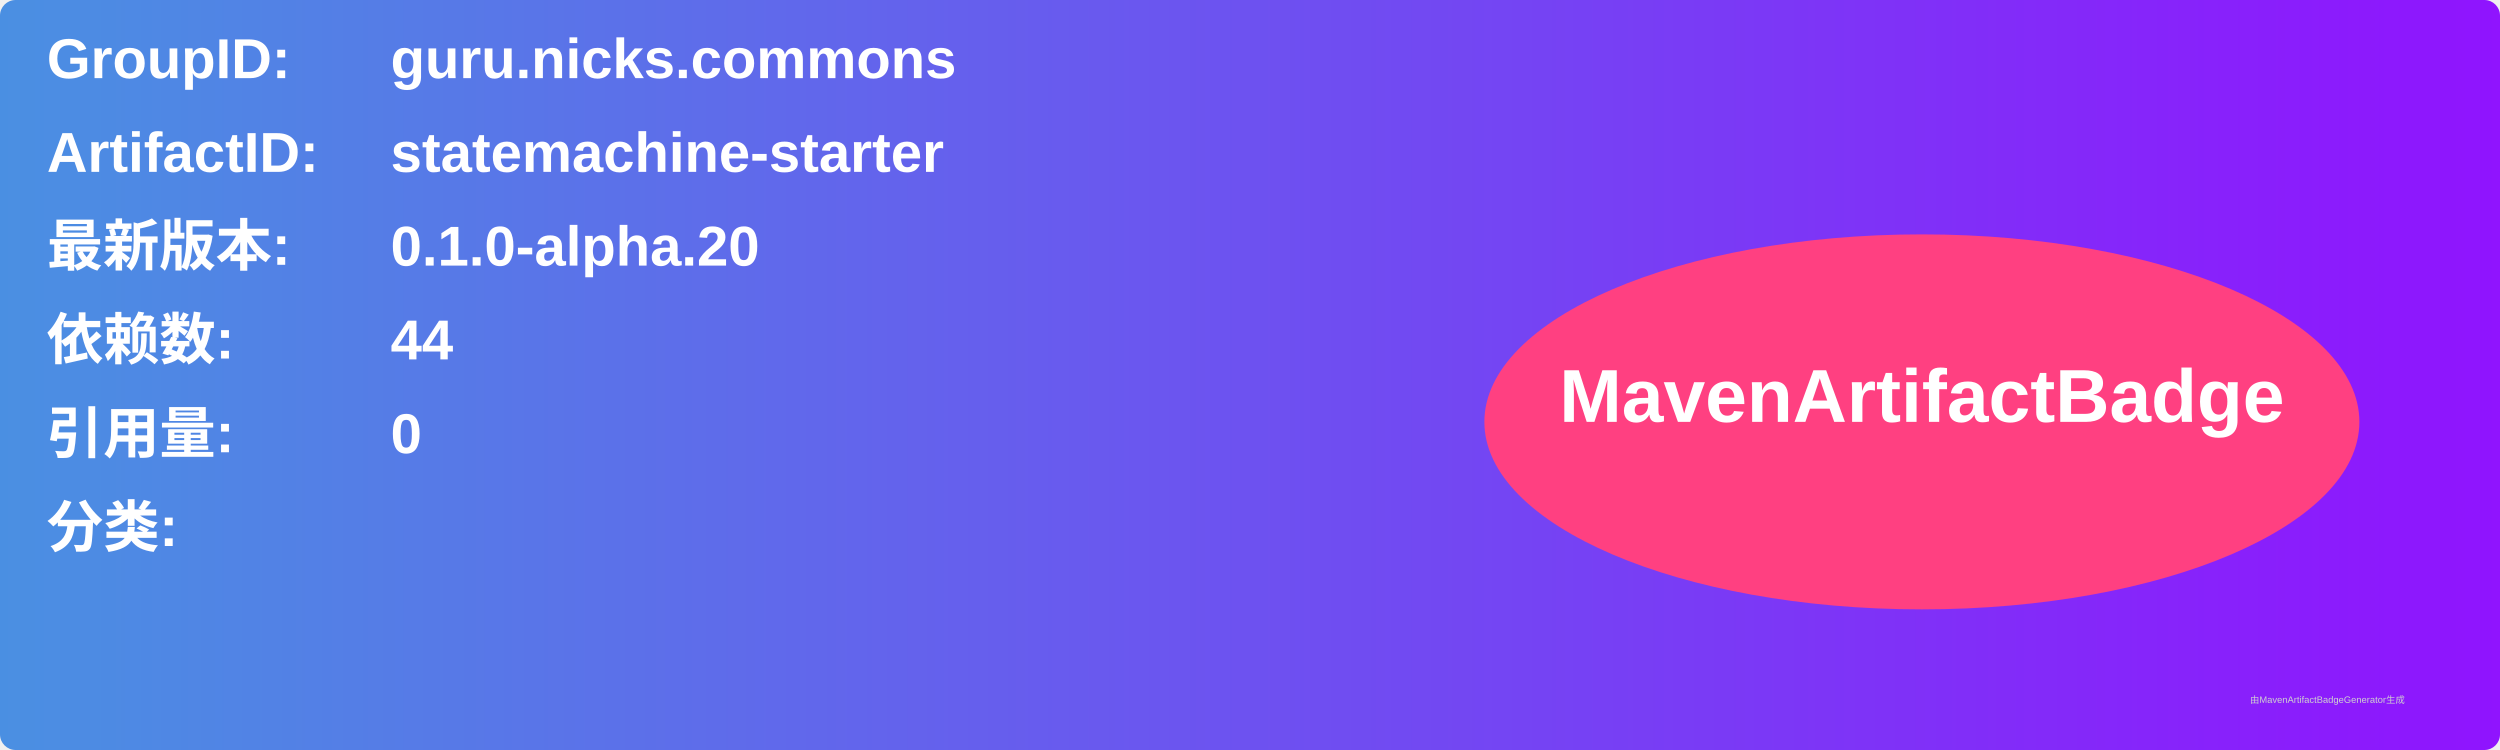
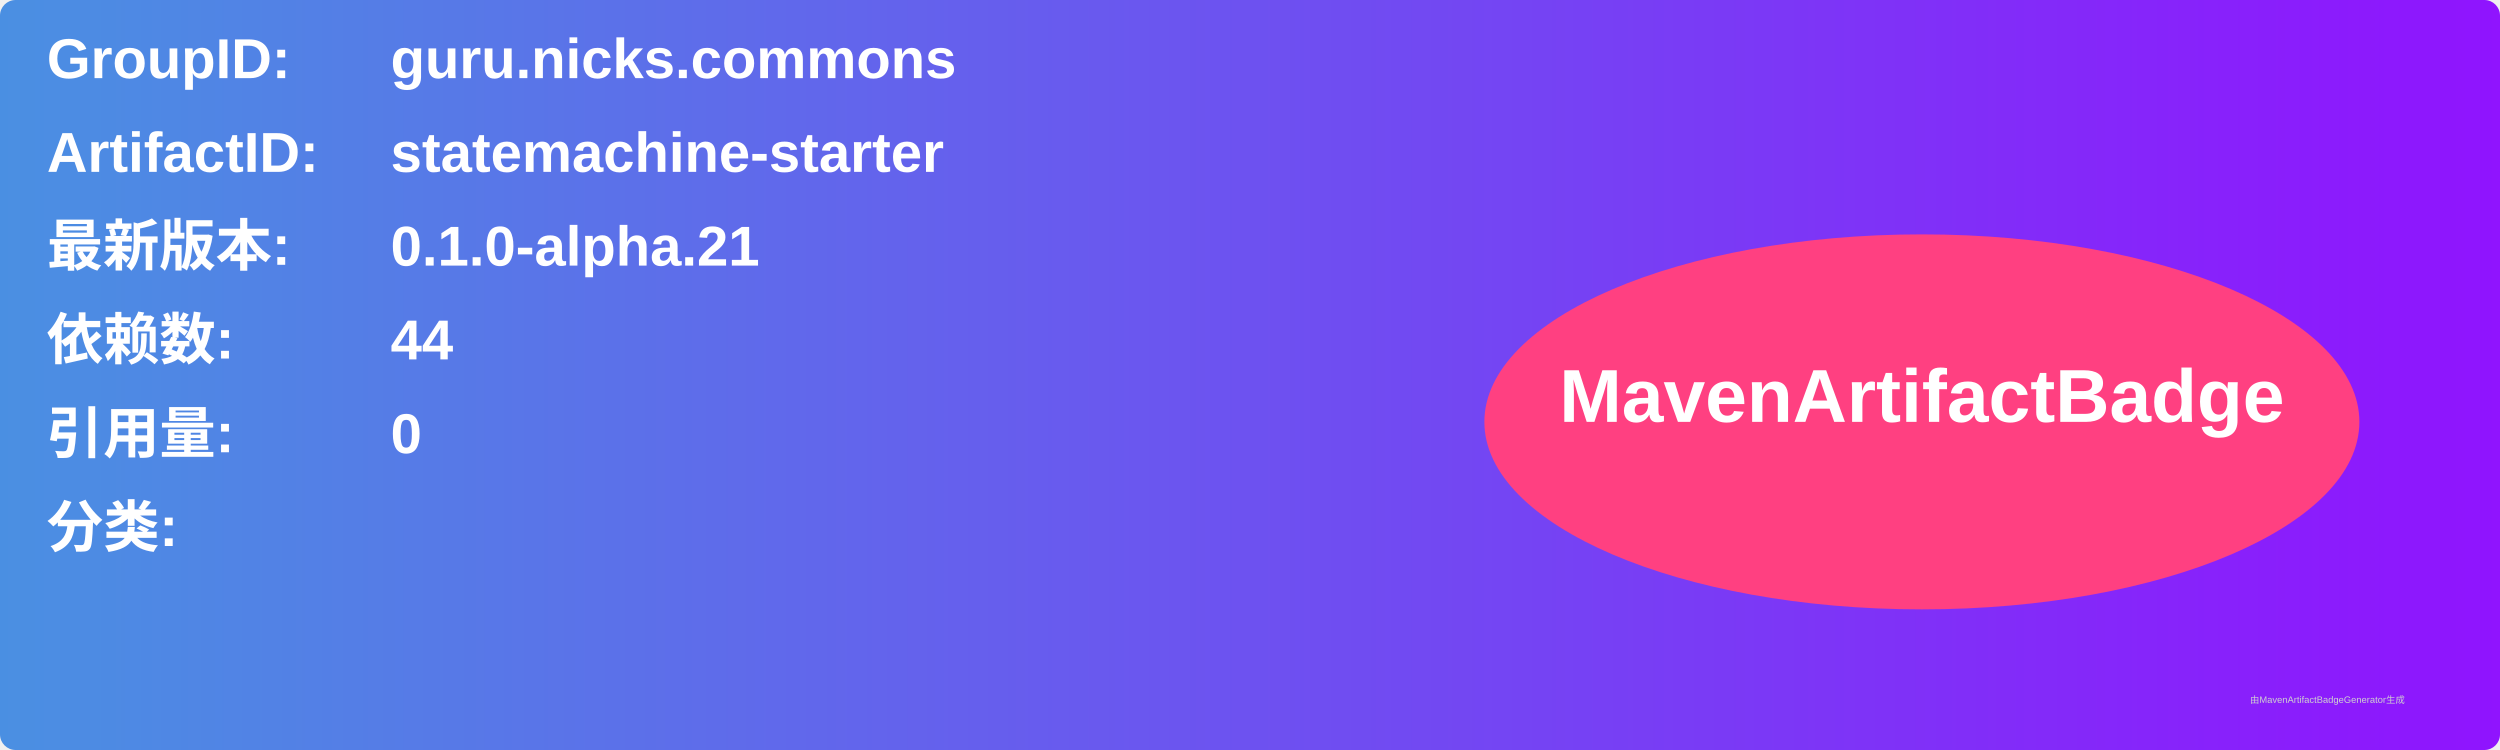
<svg xmlns="http://www.w3.org/2000/svg" width="800" height="240" viewBox="0 0 800 240">
  <linearGradient id="grad" x1="0%" y1="0%" x2="100%" y2="0%">
    <stop offset="0%" stop-color="#4a90e2" />
    <stop offset="100%" stop-color="#9013fe" />
  </linearGradient>
  <rect width="100%" height="100%" rx="5" ry="5" fill="url(#grad)" />
  <g transform="translate(15, 15)">
    <text x="0" y="10" font-family="Arial" font-size="18" fill="white" font-weight="bold" width="260">GroupID:</text>
    <text x="110" y="10" font-family="Arial" font-size="18" fill="white" font-weight="bold" width="460">guru.nicks.commons</text>
    <text x="0" y="40" font-family="Arial" font-size="18" fill="white" font-weight="bold" width="260">ArtifactID:</text>
    <text x="110" y="40" font-family="Arial" font-size="18" fill="white" font-weight="bold" width="460">statemachine-starter</text>
    <text x="0" y="70" font-family="Arial" font-size="18" fill="white" font-weight="bold">最新版本:</text>
    <text x="110" y="70" font-family="Arial" font-size="18" fill="white" font-weight="bold">
-       <tspan font-weight="bold">0.1.0-alpha.20</tspan>
+       <tspan font-weight="bold">0.1.0-alpha.21</tspan>
    </text>
    <text x="0" y="100" font-family="Arial" font-size="18" fill="white" font-weight="bold">依赖数: </text>
    <text x="110" y="100" font-family="Arial" font-size="18" fill="white">
      <tspan font-weight="bold">44</tspan>
    </text>
    <text x="0" y="130" font-family="Arial" font-size="18" fill="white" font-weight="bold">引用量: </text>
    <text x="110" y="130" font-family="Arial" font-size="18" fill="white">
      <tspan font-weight="bold">0</tspan>
    </text>
    <text x="0" y="160" font-family="Arial" font-size="18" fill="white" font-weight="bold">分类:</text>
    <text x="10" y="190" font-family="Arial" font-size="10" fill="white">
      <tspan font-weight="bold" />
    </text>
    <ellipse cx="600" cy="120" rx="140" ry="60" fill="#ff4081" />
    <text x="600" y="120" text-anchor="middle" font-family="Arial" font-size="24" fill="white" font-weight="bold">MavenArtifactBadge</text>
  </g>
  <text x="720" y="225" font-family="Arial" font-size="3" fill="#d0d0d0">由MavenArtifactBadgeGenerator生成</text>
</svg>
